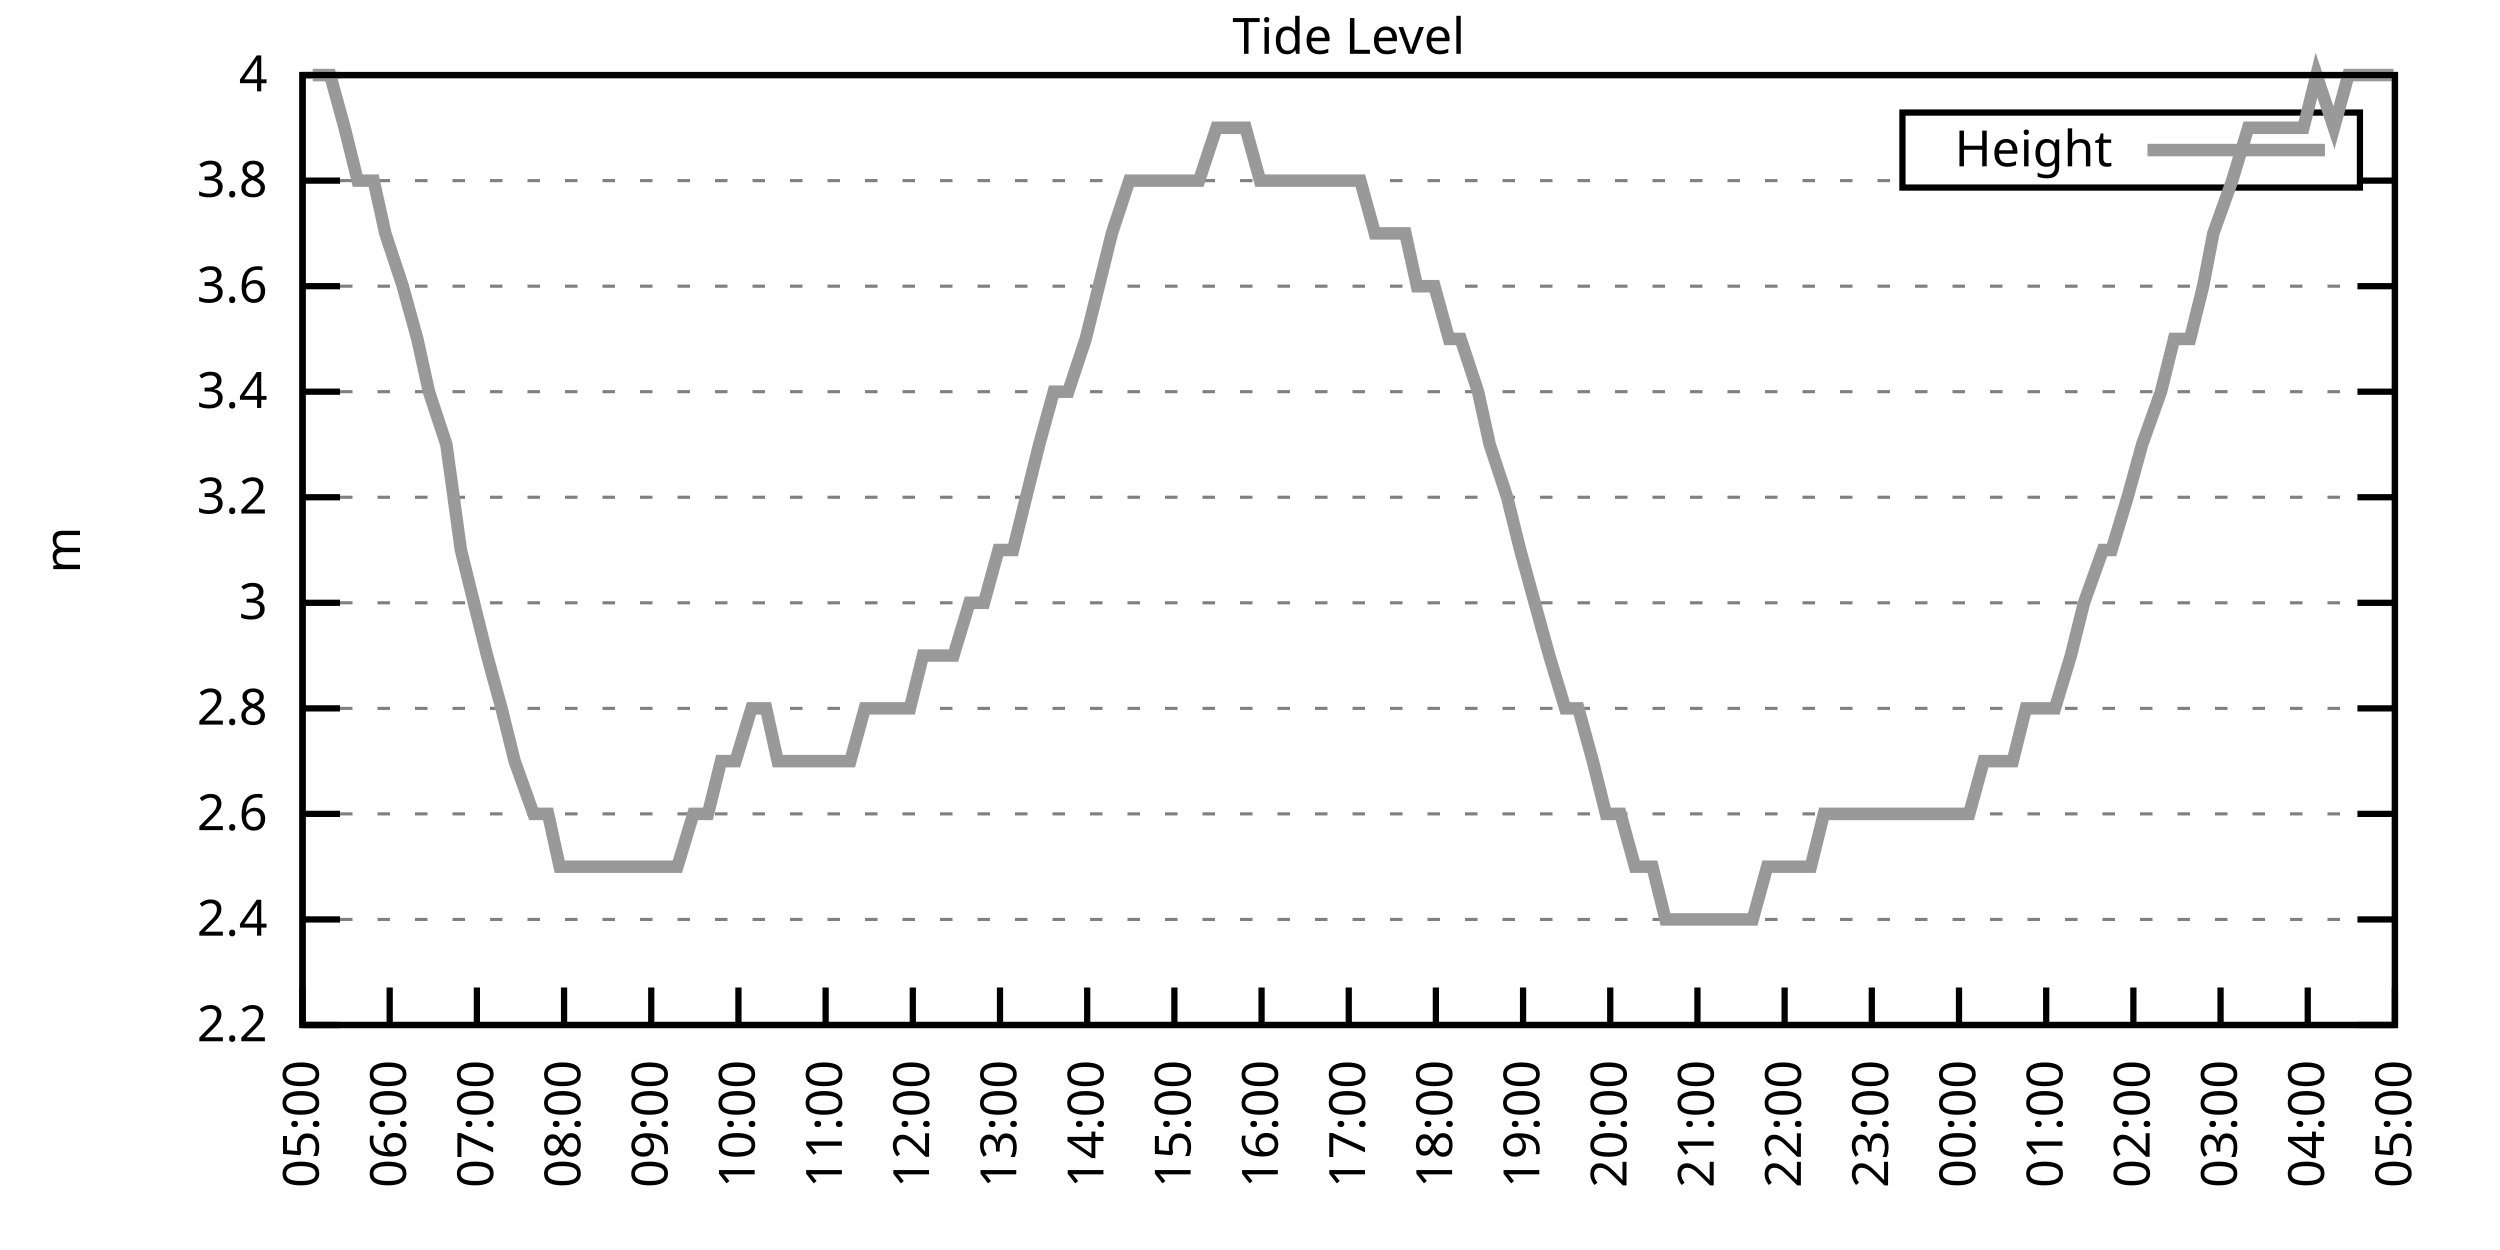
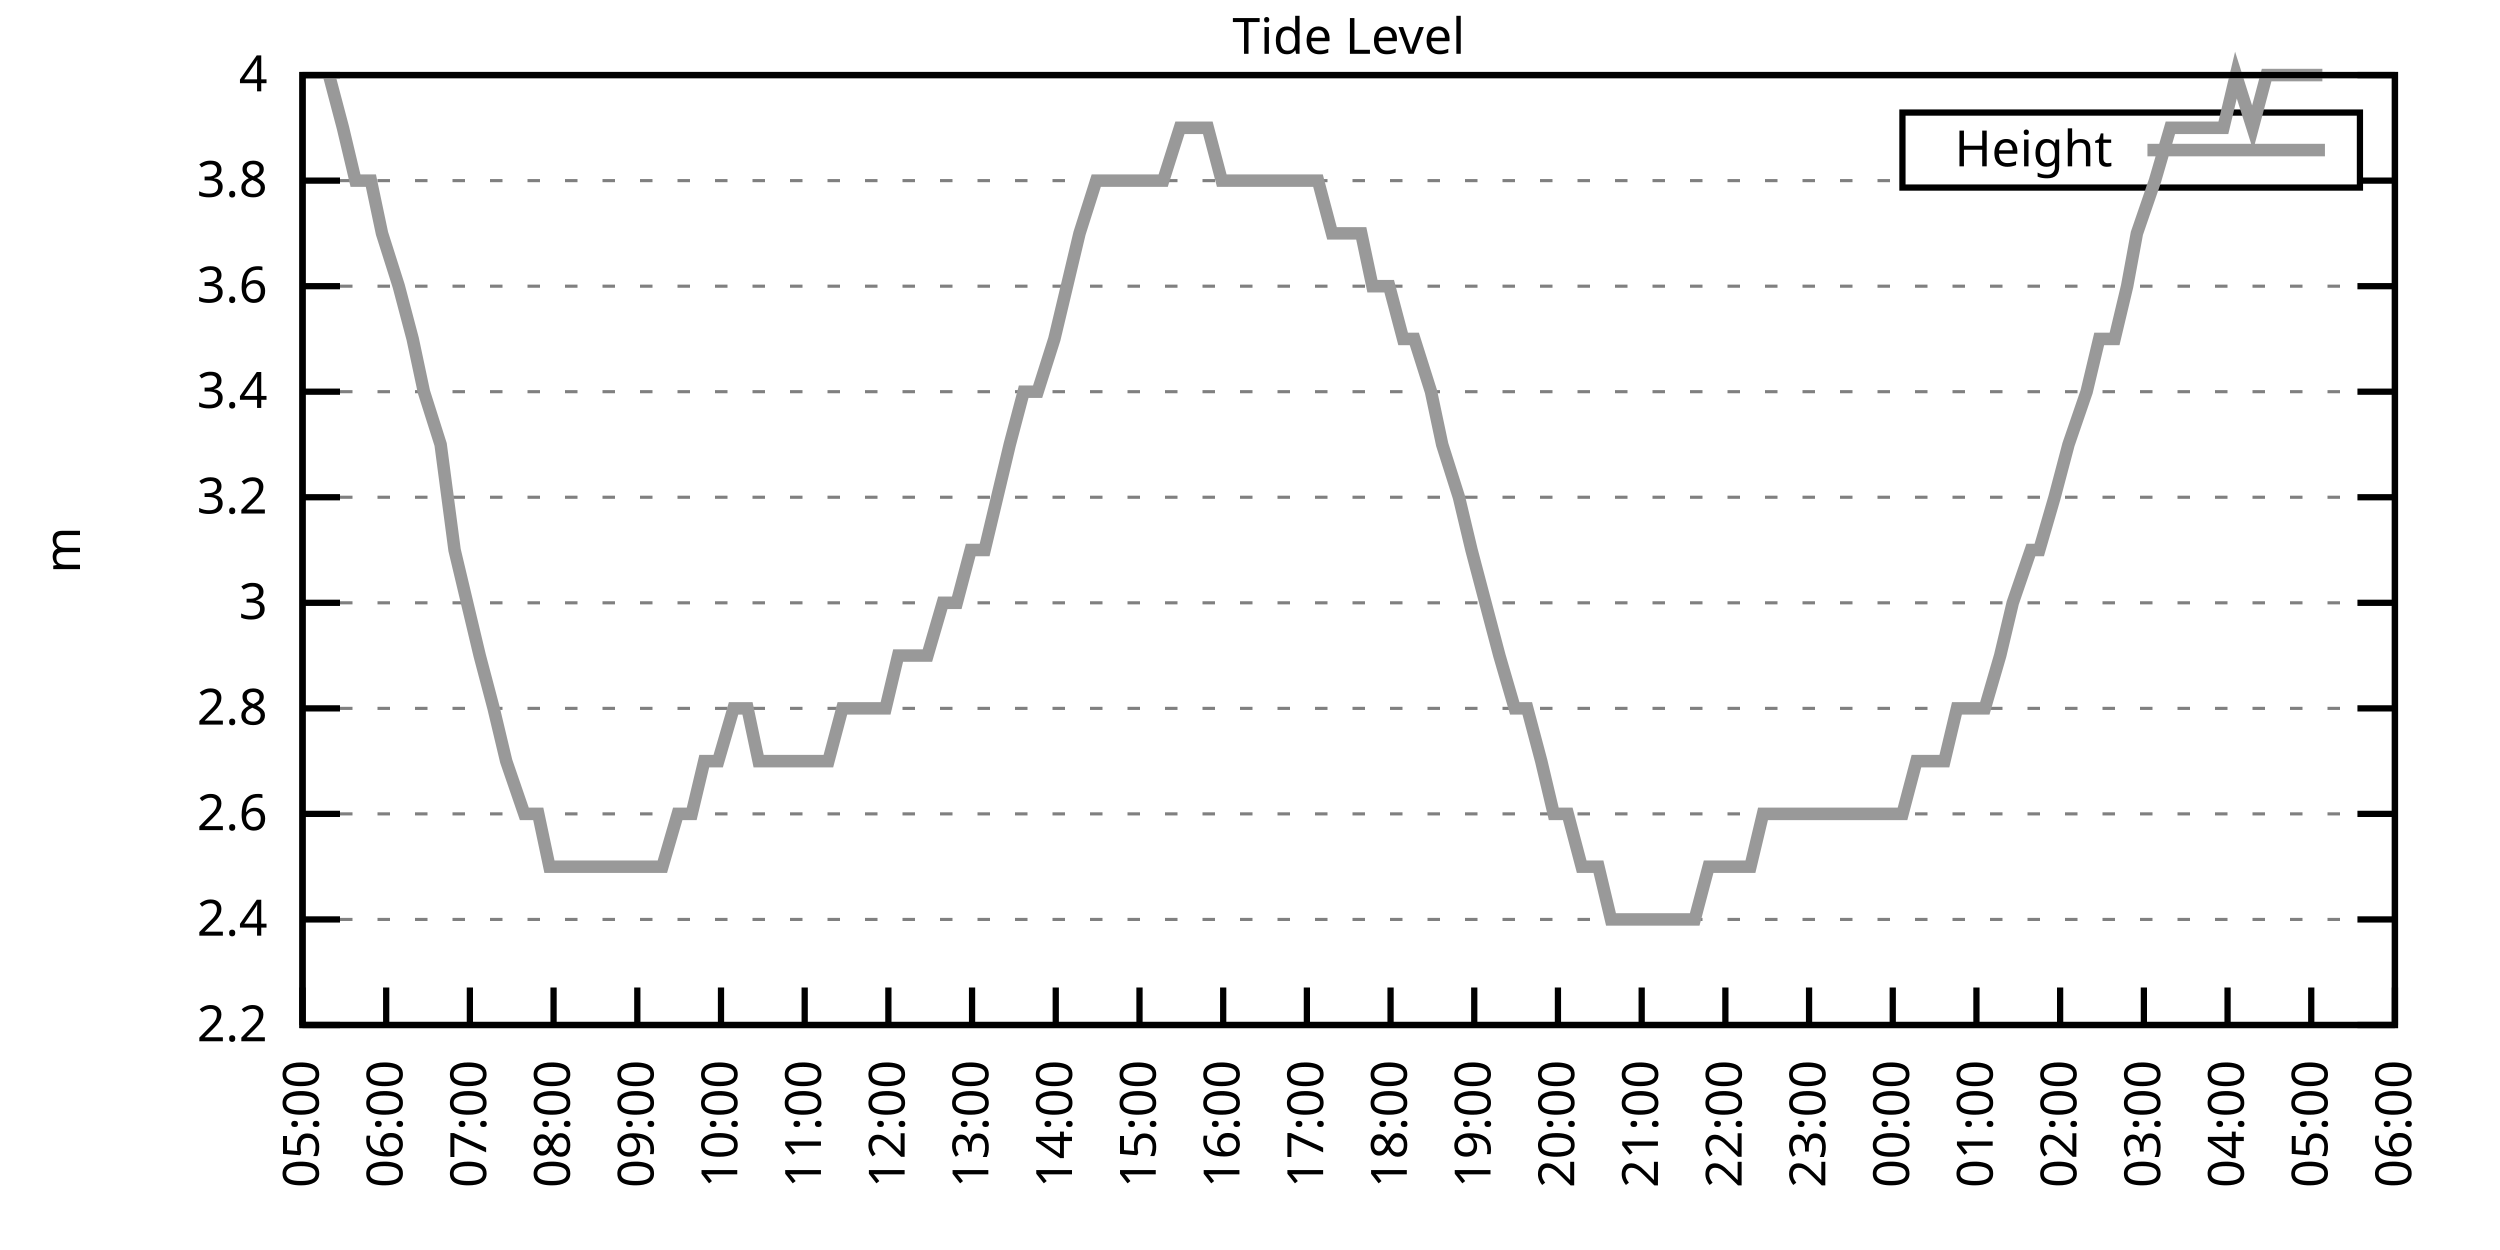
<svg xmlns="http://www.w3.org/2000/svg" xmlns:xlink="http://www.w3.org/1999/xlink" width="400" height="200" viewBox="0 0 400 200">
  <g id="gnuplot_canvas">
    <rect x="0" y="0" width="400" height="200" fill="none" />
    <defs>
      <circle id="gpDot" r="0.5" stroke-width="0.5" stroke="currentColor" />
      <path id="gpPt0" stroke-width="0.333" stroke="currentColor" d="M-1,0 h2 M0,-1 v2" />
      <path id="gpPt1" stroke-width="0.333" stroke="currentColor" d="M-1,-1 L1,1 M1,-1 L-1,1" />
      <path id="gpPt2" stroke-width="0.333" stroke="currentColor" d="M-1,0 L1,0 M0,-1 L0,1 M-1,-1 L1,1 M-1,1 L1,-1" />
      <rect id="gpPt3" stroke-width="0.333" stroke="currentColor" x="-1" y="-1" width="2" height="2" />
      <rect id="gpPt4" stroke-width="0.333" stroke="currentColor" fill="currentColor" x="-1" y="-1" width="2" height="2" />
      <circle id="gpPt5" stroke-width="0.333" stroke="currentColor" cx="0" cy="0" r="1" />
      <use xlink:href="#gpPt5" id="gpPt6" fill="currentColor" stroke="none" />
      <path id="gpPt7" stroke-width="0.333" stroke="currentColor" d="M0,-1.33 L-1.33,0.67 L1.33,0.67 z" />
      <use xlink:href="#gpPt7" id="gpPt8" fill="currentColor" stroke="none" />
      <use xlink:href="#gpPt7" id="gpPt9" stroke="currentColor" transform="rotate(180)" />
      <use xlink:href="#gpPt9" id="gpPt10" fill="currentColor" stroke="none" />
      <use xlink:href="#gpPt3" id="gpPt11" stroke="currentColor" transform="rotate(45)" />
      <use xlink:href="#gpPt11" id="gpPt12" fill="currentColor" stroke="none" />
      <path id="gpPt13" stroke-width="0.333" stroke="currentColor" d="M0,1.330 L1.265,0.411 L0.782,-1.067 L-0.782,-1.076 L-1.265,0.411 z" />
      <use xlink:href="#gpPt13" id="gpPt14" fill="currentColor" stroke="none" />
      <filter id="textbox" filterUnits="objectBoundingBox" x="0" y="0" height="1" width="1">
        <feFlood flood-color="white" flood-opacity="1" result="bgnd" />
        <feComposite in="SourceGraphic" in2="bgnd" operator="atop" />
      </filter>
      <filter id="greybox" filterUnits="objectBoundingBox" x="0" y="0" height="1" width="1">
        <feFlood flood-color="lightgrey" flood-opacity="1" result="grey" />
        <feComposite in="SourceGraphic" in2="grey" operator="atop" />
      </filter>
    </defs>
    <g fill="none" color="white" stroke="currentColor" stroke-width="1.00" stroke-linecap="butt" stroke-linejoin="miter">
</g>
    <g fill="none" color="black" stroke="currentColor" stroke-width="1.00" stroke-linecap="butt" stroke-linejoin="miter">
      <g stroke="none" shape-rendering="crispEdges">
        <polygon fill="rgb(255, 255, 255)" points="48.40,164.00 383.18,164.00 383.18,12.02 48.40,12.02 " />
      </g>
    </g>
    <g fill="none" color="black" stroke="currentColor" stroke-width="1.00" stroke-linecap="butt" stroke-linejoin="miter">
</g>
    <g fill="none" color="black" stroke="black" stroke-width="0.50" stroke-linecap="butt" stroke-linejoin="miter">
</g>
    <g fill="none" color="gray" stroke="currentColor" stroke-width="0.50" stroke-linecap="butt" stroke-linejoin="miter">
      <path stroke="gray" stroke-dasharray="2,4" class="gridline" d="M48.40,164.00 L383.19,164.00  " />
    </g>
    <g fill="none" color="gray" stroke="gray" stroke-width="1.00" stroke-linecap="butt" stroke-linejoin="miter">
</g>
    <g fill="none" color="black" stroke="currentColor" stroke-width="1.00" stroke-linecap="butt" stroke-linejoin="miter">
      <path stroke="black" d="M48.40,164.00 L54.40,164.00 M383.19,164.00 L377.19,164.00  " />
      <g transform="translate(42.80,166.60)" stroke="none" fill="black" font-family="Sans" font-size="8.00" text-anchor="end">
        <text>
          <tspan font-family="Sans"> 2.2</tspan>
        </text>
      </g>
    </g>
    <g fill="none" color="black" stroke="currentColor" stroke-width="1.00" stroke-linecap="butt" stroke-linejoin="miter">
</g>
    <g fill="none" color="black" stroke="black" stroke-width="0.50" stroke-linecap="butt" stroke-linejoin="miter">
</g>
    <g fill="none" color="gray" stroke="currentColor" stroke-width="0.50" stroke-linecap="butt" stroke-linejoin="miter">
      <path stroke="gray" stroke-dasharray="2,4" class="gridline" d="M48.40,147.11 L383.19,147.11  " />
    </g>
    <g fill="none" color="gray" stroke="gray" stroke-width="1.00" stroke-linecap="butt" stroke-linejoin="miter">
</g>
    <g fill="none" color="black" stroke="currentColor" stroke-width="1.00" stroke-linecap="butt" stroke-linejoin="miter">
      <path stroke="black" d="M48.40,147.11 L54.40,147.11 M383.19,147.11 L377.19,147.11  " />
      <g transform="translate(42.80,149.71)" stroke="none" fill="black" font-family="Sans" font-size="8.00" text-anchor="end">
        <text>
          <tspan font-family="Sans"> 2.4</tspan>
        </text>
      </g>
    </g>
    <g fill="none" color="black" stroke="currentColor" stroke-width="1.00" stroke-linecap="butt" stroke-linejoin="miter">
</g>
    <g fill="none" color="black" stroke="black" stroke-width="0.50" stroke-linecap="butt" stroke-linejoin="miter">
</g>
    <g fill="none" color="gray" stroke="currentColor" stroke-width="0.50" stroke-linecap="butt" stroke-linejoin="miter">
      <path stroke="gray" stroke-dasharray="2,4" class="gridline" d="M48.40,130.22 L383.19,130.22  " />
    </g>
    <g fill="none" color="gray" stroke="gray" stroke-width="1.00" stroke-linecap="butt" stroke-linejoin="miter">
</g>
    <g fill="none" color="black" stroke="currentColor" stroke-width="1.00" stroke-linecap="butt" stroke-linejoin="miter">
      <path stroke="black" d="M48.40,130.22 L54.40,130.22 M383.19,130.22 L377.19,130.22  " />
      <g transform="translate(42.80,132.82)" stroke="none" fill="black" font-family="Sans" font-size="8.00" text-anchor="end">
        <text>
          <tspan font-family="Sans"> 2.6</tspan>
        </text>
      </g>
    </g>
    <g fill="none" color="black" stroke="currentColor" stroke-width="1.00" stroke-linecap="butt" stroke-linejoin="miter">
</g>
    <g fill="none" color="black" stroke="black" stroke-width="0.50" stroke-linecap="butt" stroke-linejoin="miter">
</g>
    <g fill="none" color="gray" stroke="currentColor" stroke-width="0.50" stroke-linecap="butt" stroke-linejoin="miter">
      <path stroke="gray" stroke-dasharray="2,4" class="gridline" d="M48.40,113.34 L383.19,113.34  " />
    </g>
    <g fill="none" color="gray" stroke="gray" stroke-width="1.00" stroke-linecap="butt" stroke-linejoin="miter">
</g>
    <g fill="none" color="black" stroke="currentColor" stroke-width="1.00" stroke-linecap="butt" stroke-linejoin="miter">
      <path stroke="black" d="M48.40,113.34 L54.40,113.34 M383.19,113.34 L377.19,113.34  " />
      <g transform="translate(42.80,115.94)" stroke="none" fill="black" font-family="Sans" font-size="8.00" text-anchor="end">
        <text>
          <tspan font-family="Sans"> 2.8</tspan>
        </text>
      </g>
    </g>
    <g fill="none" color="black" stroke="currentColor" stroke-width="1.00" stroke-linecap="butt" stroke-linejoin="miter">
</g>
    <g fill="none" color="black" stroke="black" stroke-width="0.50" stroke-linecap="butt" stroke-linejoin="miter">
</g>
    <g fill="none" color="gray" stroke="currentColor" stroke-width="0.50" stroke-linecap="butt" stroke-linejoin="miter">
      <path stroke="gray" stroke-dasharray="2,4" class="gridline" d="M48.40,96.45 L383.19,96.45  " />
    </g>
    <g fill="none" color="gray" stroke="gray" stroke-width="1.00" stroke-linecap="butt" stroke-linejoin="miter">
</g>
    <g fill="none" color="black" stroke="currentColor" stroke-width="1.00" stroke-linecap="butt" stroke-linejoin="miter">
      <path stroke="black" d="M48.40,96.45 L54.40,96.45 M383.19,96.45 L377.19,96.45  " />
      <g transform="translate(42.80,99.05)" stroke="none" fill="black" font-family="Sans" font-size="8.00" text-anchor="end">
        <text>
          <tspan font-family="Sans"> 3</tspan>
        </text>
      </g>
    </g>
    <g fill="none" color="black" stroke="currentColor" stroke-width="1.00" stroke-linecap="butt" stroke-linejoin="miter">
</g>
    <g fill="none" color="black" stroke="black" stroke-width="0.50" stroke-linecap="butt" stroke-linejoin="miter">
</g>
    <g fill="none" color="gray" stroke="currentColor" stroke-width="0.50" stroke-linecap="butt" stroke-linejoin="miter">
      <path stroke="gray" stroke-dasharray="2,4" class="gridline" d="M48.40,79.56 L383.19,79.56  " />
    </g>
    <g fill="none" color="gray" stroke="gray" stroke-width="1.00" stroke-linecap="butt" stroke-linejoin="miter">
</g>
    <g fill="none" color="black" stroke="currentColor" stroke-width="1.00" stroke-linecap="butt" stroke-linejoin="miter">
      <path stroke="black" d="M48.40,79.56 L54.40,79.56 M383.19,79.56 L377.19,79.56  " />
      <g transform="translate(42.80,82.16)" stroke="none" fill="black" font-family="Sans" font-size="8.00" text-anchor="end">
        <text>
          <tspan font-family="Sans"> 3.2</tspan>
        </text>
      </g>
    </g>
    <g fill="none" color="black" stroke="currentColor" stroke-width="1.00" stroke-linecap="butt" stroke-linejoin="miter">
</g>
    <g fill="none" color="black" stroke="black" stroke-width="0.50" stroke-linecap="butt" stroke-linejoin="miter">
</g>
    <g fill="none" color="gray" stroke="currentColor" stroke-width="0.50" stroke-linecap="butt" stroke-linejoin="miter">
      <path stroke="gray" stroke-dasharray="2,4" class="gridline" d="M48.40,62.67 L383.19,62.67  " />
    </g>
    <g fill="none" color="gray" stroke="gray" stroke-width="1.00" stroke-linecap="butt" stroke-linejoin="miter">
</g>
    <g fill="none" color="black" stroke="currentColor" stroke-width="1.00" stroke-linecap="butt" stroke-linejoin="miter">
      <path stroke="black" d="M48.40,62.67 L54.40,62.67 M383.19,62.67 L377.19,62.67  " />
      <g transform="translate(42.80,65.27)" stroke="none" fill="black" font-family="Sans" font-size="8.00" text-anchor="end">
        <text>
          <tspan font-family="Sans"> 3.4</tspan>
        </text>
      </g>
    </g>
    <g fill="none" color="black" stroke="currentColor" stroke-width="1.00" stroke-linecap="butt" stroke-linejoin="miter">
</g>
    <g fill="none" color="black" stroke="black" stroke-width="0.50" stroke-linecap="butt" stroke-linejoin="miter">
</g>
    <g fill="none" color="gray" stroke="currentColor" stroke-width="0.50" stroke-linecap="butt" stroke-linejoin="miter">
      <path stroke="gray" stroke-dasharray="2,4" class="gridline" d="M48.40,45.79 L383.19,45.79  " />
    </g>
    <g fill="none" color="gray" stroke="gray" stroke-width="1.00" stroke-linecap="butt" stroke-linejoin="miter">
</g>
    <g fill="none" color="black" stroke="currentColor" stroke-width="1.00" stroke-linecap="butt" stroke-linejoin="miter">
      <path stroke="black" d="M48.40,45.79 L54.40,45.79 M383.19,45.79 L377.19,45.79  " />
      <g transform="translate(42.80,48.39)" stroke="none" fill="black" font-family="Sans" font-size="8.00" text-anchor="end">
        <text>
          <tspan font-family="Sans"> 3.6</tspan>
        </text>
      </g>
    </g>
    <g fill="none" color="black" stroke="currentColor" stroke-width="1.00" stroke-linecap="butt" stroke-linejoin="miter">
</g>
    <g fill="none" color="black" stroke="black" stroke-width="0.50" stroke-linecap="butt" stroke-linejoin="miter">
</g>
    <g fill="none" color="gray" stroke="currentColor" stroke-width="0.50" stroke-linecap="butt" stroke-linejoin="miter">
      <path stroke="gray" stroke-dasharray="2,4" class="gridline" d="M48.40,28.90 L304.39,28.90 M377.59,28.90 L383.19,28.90  " />
    </g>
    <g fill="none" color="gray" stroke="gray" stroke-width="1.00" stroke-linecap="butt" stroke-linejoin="miter">
</g>
    <g fill="none" color="black" stroke="currentColor" stroke-width="1.00" stroke-linecap="butt" stroke-linejoin="miter">
      <path stroke="black" d="M48.40,28.90 L54.40,28.90 M383.19,28.90 L377.19,28.90  " />
      <g transform="translate(42.80,31.50)" stroke="none" fill="black" font-family="Sans" font-size="8.00" text-anchor="end">
        <text>
          <tspan font-family="Sans"> 3.8</tspan>
        </text>
      </g>
    </g>
    <g fill="none" color="black" stroke="currentColor" stroke-width="1.00" stroke-linecap="butt" stroke-linejoin="miter">
</g>
    <g fill="none" color="black" stroke="black" stroke-width="0.50" stroke-linecap="butt" stroke-linejoin="miter">
</g>
    <g fill="none" color="gray" stroke="currentColor" stroke-width="0.50" stroke-linecap="butt" stroke-linejoin="miter">
      <path stroke="gray" stroke-dasharray="2,4" class="gridline" d="M48.40,12.01 L383.19,12.01  " />
    </g>
    <g fill="none" color="gray" stroke="gray" stroke-width="1.00" stroke-linecap="butt" stroke-linejoin="miter">
</g>
    <g fill="none" color="black" stroke="currentColor" stroke-width="1.00" stroke-linecap="butt" stroke-linejoin="miter">
      <path stroke="black" d="M48.40,12.01 L54.40,12.01 M383.19,12.01 L377.19,12.01  " />
      <g transform="translate(42.80,14.61)" stroke="none" fill="black" font-family="Sans" font-size="8.00" text-anchor="end">
        <text>
          <tspan font-family="Sans"> 4</tspan>
        </text>
      </g>
    </g>
    <g fill="none" color="black" stroke="currentColor" stroke-width="1.00" stroke-linecap="butt" stroke-linejoin="miter">
      <path stroke="black" d="M48.40,164.00 L48.40,158.00  " />
      <g transform="translate(51.00,169.60) rotate(270.00)" stroke="none" fill="black" font-family="Sans" font-size="8.00" text-anchor="end">
        <text>
          <tspan font-family="Sans">05:00</tspan>
        </text>
      </g>
    </g>
    <g fill="none" color="black" stroke="currentColor" stroke-width="1.00" stroke-linecap="butt" stroke-linejoin="miter">
-       <path stroke="black" d="M62.35,164.00 L62.35,158.00  " />
-       <g transform="translate(64.95,169.60) rotate(270.00)" stroke="none" fill="black" font-family="Sans" font-size="8.00" text-anchor="end">
+       <path stroke="black" d="M61.79,164.00 L61.79,158.00  " />
+       <g transform="translate(64.39,169.60) rotate(270.00)" stroke="none" fill="black" font-family="Sans" font-size="8.00" text-anchor="end">
        <text>
          <tspan font-family="Sans">06:00</tspan>
        </text>
      </g>
    </g>
    <g fill="none" color="black" stroke="currentColor" stroke-width="1.00" stroke-linecap="butt" stroke-linejoin="miter">
-       <path stroke="black" d="M76.30,164.00 L76.30,158.00  " />
-       <g transform="translate(78.90,169.60) rotate(270.00)" stroke="none" fill="black" font-family="Sans" font-size="8.00" text-anchor="end">
+       <path stroke="black" d="M75.18,164.00 L75.18,158.00  " />
+       <g transform="translate(77.78,169.60) rotate(270.00)" stroke="none" fill="black" font-family="Sans" font-size="8.00" text-anchor="end">
        <text>
          <tspan font-family="Sans">07:00</tspan>
        </text>
      </g>
    </g>
    <g fill="none" color="black" stroke="currentColor" stroke-width="1.00" stroke-linecap="butt" stroke-linejoin="miter">
-       <path stroke="black" d="M90.25,164.00 L90.25,158.00  " />
-       <g transform="translate(92.85,169.60) rotate(270.00)" stroke="none" fill="black" font-family="Sans" font-size="8.00" text-anchor="end">
+       <path stroke="black" d="M88.57,164.00 L88.57,158.00  " />
+       <g transform="translate(91.17,169.60) rotate(270.00)" stroke="none" fill="black" font-family="Sans" font-size="8.00" text-anchor="end">
        <text>
          <tspan font-family="Sans">08:00</tspan>
        </text>
      </g>
    </g>
    <g fill="none" color="black" stroke="currentColor" stroke-width="1.00" stroke-linecap="butt" stroke-linejoin="miter">
-       <path stroke="black" d="M104.20,164.00 L104.20,158.00  " />
-       <g transform="translate(106.80,169.60) rotate(270.00)" stroke="none" fill="black" font-family="Sans" font-size="8.00" text-anchor="end">
+       <path stroke="black" d="M101.97,164.00 L101.97,158.00  " />
+       <g transform="translate(104.57,169.60) rotate(270.00)" stroke="none" fill="black" font-family="Sans" font-size="8.00" text-anchor="end">
        <text>
          <tspan font-family="Sans">09:00</tspan>
        </text>
      </g>
    </g>
    <g fill="none" color="black" stroke="currentColor" stroke-width="1.00" stroke-linecap="butt" stroke-linejoin="miter">
-       <path stroke="black" d="M118.15,164.00 L118.15,158.00  " />
-       <g transform="translate(120.75,169.60) rotate(270.00)" stroke="none" fill="black" font-family="Sans" font-size="8.00" text-anchor="end">
+       <path stroke="black" d="M115.36,164.00 L115.36,158.00  " />
+       <g transform="translate(117.96,169.60) rotate(270.00)" stroke="none" fill="black" font-family="Sans" font-size="8.00" text-anchor="end">
        <text>
          <tspan font-family="Sans">10:00</tspan>
        </text>
      </g>
    </g>
    <g fill="none" color="black" stroke="currentColor" stroke-width="1.00" stroke-linecap="butt" stroke-linejoin="miter">
-       <path stroke="black" d="M132.10,164.00 L132.10,158.00  " />
-       <g transform="translate(134.70,169.60) rotate(270.00)" stroke="none" fill="black" font-family="Sans" font-size="8.00" text-anchor="end">
+       <path stroke="black" d="M128.75,164.00 L128.75,158.00  " />
+       <g transform="translate(131.35,169.60) rotate(270.00)" stroke="none" fill="black" font-family="Sans" font-size="8.00" text-anchor="end">
        <text>
          <tspan font-family="Sans">11:00</tspan>
        </text>
      </g>
    </g>
    <g fill="none" color="black" stroke="currentColor" stroke-width="1.00" stroke-linecap="butt" stroke-linejoin="miter">
-       <path stroke="black" d="M146.05,164.00 L146.05,158.00  " />
-       <g transform="translate(148.65,169.60) rotate(270.00)" stroke="none" fill="black" font-family="Sans" font-size="8.00" text-anchor="end">
+       <path stroke="black" d="M142.14,164.00 L142.14,158.00  " />
+       <g transform="translate(144.74,169.60) rotate(270.00)" stroke="none" fill="black" font-family="Sans" font-size="8.00" text-anchor="end">
        <text>
          <tspan font-family="Sans">12:00</tspan>
        </text>
      </g>
    </g>
    <g fill="none" color="black" stroke="currentColor" stroke-width="1.00" stroke-linecap="butt" stroke-linejoin="miter">
-       <path stroke="black" d="M160.00,164.00 L160.00,158.00  " />
-       <g transform="translate(162.60,169.60) rotate(270.00)" stroke="none" fill="black" font-family="Sans" font-size="8.00" text-anchor="end">
+       <path stroke="black" d="M155.53,164.00 L155.53,158.00  " />
+       <g transform="translate(158.13,169.60) rotate(270.00)" stroke="none" fill="black" font-family="Sans" font-size="8.00" text-anchor="end">
        <text>
          <tspan font-family="Sans">13:00</tspan>
        </text>
      </g>
    </g>
    <g fill="none" color="black" stroke="currentColor" stroke-width="1.00" stroke-linecap="butt" stroke-linejoin="miter">
-       <path stroke="black" d="M173.95,164.00 L173.95,158.00  " />
-       <g transform="translate(176.55,169.60) rotate(270.00)" stroke="none" fill="black" font-family="Sans" font-size="8.00" text-anchor="end">
+       <path stroke="black" d="M168.92,164.00 L168.92,158.00  " />
+       <g transform="translate(171.52,169.60) rotate(270.00)" stroke="none" fill="black" font-family="Sans" font-size="8.00" text-anchor="end">
        <text>
          <tspan font-family="Sans">14:00</tspan>
        </text>
      </g>
    </g>
    <g fill="none" color="black" stroke="currentColor" stroke-width="1.00" stroke-linecap="butt" stroke-linejoin="miter">
-       <path stroke="black" d="M187.90,164.00 L187.90,158.00  " />
-       <g transform="translate(190.50,169.60) rotate(270.00)" stroke="none" fill="black" font-family="Sans" font-size="8.00" text-anchor="end">
+       <path stroke="black" d="M182.32,164.00 L182.32,158.00  " />
+       <g transform="translate(184.92,169.60) rotate(270.00)" stroke="none" fill="black" font-family="Sans" font-size="8.00" text-anchor="end">
        <text>
          <tspan font-family="Sans">15:00</tspan>
        </text>
      </g>
    </g>
    <g fill="none" color="black" stroke="currentColor" stroke-width="1.00" stroke-linecap="butt" stroke-linejoin="miter">
-       <path stroke="black" d="M201.85,164.00 L201.85,158.00  " />
-       <g transform="translate(204.45,169.60) rotate(270.00)" stroke="none" fill="black" font-family="Sans" font-size="8.00" text-anchor="end">
+       <path stroke="black" d="M195.71,164.00 L195.71,158.00  " />
+       <g transform="translate(198.31,169.60) rotate(270.00)" stroke="none" fill="black" font-family="Sans" font-size="8.00" text-anchor="end">
        <text>
          <tspan font-family="Sans">16:00</tspan>
        </text>
      </g>
    </g>
    <g fill="none" color="black" stroke="currentColor" stroke-width="1.00" stroke-linecap="butt" stroke-linejoin="miter">
-       <path stroke="black" d="M215.80,164.00 L215.80,158.00  " />
-       <g transform="translate(218.40,169.60) rotate(270.00)" stroke="none" fill="black" font-family="Sans" font-size="8.00" text-anchor="end">
+       <path stroke="black" d="M209.10,164.00 L209.10,158.00  " />
+       <g transform="translate(211.70,169.60) rotate(270.00)" stroke="none" fill="black" font-family="Sans" font-size="8.00" text-anchor="end">
        <text>
          <tspan font-family="Sans">17:00</tspan>
        </text>
      </g>
    </g>
    <g fill="none" color="black" stroke="currentColor" stroke-width="1.00" stroke-linecap="butt" stroke-linejoin="miter">
-       <path stroke="black" d="M229.74,164.00 L229.74,158.00  " />
-       <g transform="translate(232.34,169.60) rotate(270.00)" stroke="none" fill="black" font-family="Sans" font-size="8.00" text-anchor="end">
+       <path stroke="black" d="M222.49,164.00 L222.49,158.00  " />
+       <g transform="translate(225.09,169.60) rotate(270.00)" stroke="none" fill="black" font-family="Sans" font-size="8.00" text-anchor="end">
        <text>
          <tspan font-family="Sans">18:00</tspan>
        </text>
      </g>
    </g>
    <g fill="none" color="black" stroke="currentColor" stroke-width="1.00" stroke-linecap="butt" stroke-linejoin="miter">
-       <path stroke="black" d="M243.69,164.00 L243.69,158.00  " />
-       <g transform="translate(246.29,169.60) rotate(270.00)" stroke="none" fill="black" font-family="Sans" font-size="8.00" text-anchor="end">
+       <path stroke="black" d="M235.88,164.00 L235.88,158.00  " />
+       <g transform="translate(238.48,169.60) rotate(270.00)" stroke="none" fill="black" font-family="Sans" font-size="8.00" text-anchor="end">
        <text>
          <tspan font-family="Sans">19:00</tspan>
        </text>
      </g>
    </g>
    <g fill="none" color="black" stroke="currentColor" stroke-width="1.00" stroke-linecap="butt" stroke-linejoin="miter">
-       <path stroke="black" d="M257.64,164.00 L257.64,158.00  " />
-       <g transform="translate(260.24,169.60) rotate(270.00)" stroke="none" fill="black" font-family="Sans" font-size="8.00" text-anchor="end">
+       <path stroke="black" d="M249.27,164.00 L249.27,158.00  " />
+       <g transform="translate(251.87,169.60) rotate(270.00)" stroke="none" fill="black" font-family="Sans" font-size="8.00" text-anchor="end">
        <text>
          <tspan font-family="Sans">20:00</tspan>
        </text>
      </g>
    </g>
    <g fill="none" color="black" stroke="currentColor" stroke-width="1.00" stroke-linecap="butt" stroke-linejoin="miter">
-       <path stroke="black" d="M271.59,164.00 L271.59,158.00  " />
-       <g transform="translate(274.19,169.60) rotate(270.00)" stroke="none" fill="black" font-family="Sans" font-size="8.00" text-anchor="end">
+       <path stroke="black" d="M262.67,164.00 L262.67,158.00  " />
+       <g transform="translate(265.27,169.60) rotate(270.00)" stroke="none" fill="black" font-family="Sans" font-size="8.00" text-anchor="end">
        <text>
          <tspan font-family="Sans">21:00</tspan>
        </text>
      </g>
    </g>
    <g fill="none" color="black" stroke="currentColor" stroke-width="1.00" stroke-linecap="butt" stroke-linejoin="miter">
-       <path stroke="black" d="M285.54,164.00 L285.54,158.00  " />
-       <g transform="translate(288.14,169.60) rotate(270.00)" stroke="none" fill="black" font-family="Sans" font-size="8.00" text-anchor="end">
+       <path stroke="black" d="M276.06,164.00 L276.06,158.00  " />
+       <g transform="translate(278.66,169.60) rotate(270.00)" stroke="none" fill="black" font-family="Sans" font-size="8.00" text-anchor="end">
        <text>
          <tspan font-family="Sans">22:00</tspan>
        </text>
      </g>
    </g>
    <g fill="none" color="black" stroke="currentColor" stroke-width="1.00" stroke-linecap="butt" stroke-linejoin="miter">
-       <path stroke="black" d="M299.49,164.00 L299.49,158.00  " />
-       <g transform="translate(302.09,169.60) rotate(270.00)" stroke="none" fill="black" font-family="Sans" font-size="8.00" text-anchor="end">
+       <path stroke="black" d="M289.45,164.00 L289.45,158.00  " />
+       <g transform="translate(292.05,169.60) rotate(270.00)" stroke="none" fill="black" font-family="Sans" font-size="8.00" text-anchor="end">
        <text>
          <tspan font-family="Sans">23:00</tspan>
        </text>
      </g>
    </g>
    <g fill="none" color="black" stroke="currentColor" stroke-width="1.00" stroke-linecap="butt" stroke-linejoin="miter">
-       <path stroke="black" d="M313.44,164.00 L313.44,158.00  " />
-       <g transform="translate(316.04,169.60) rotate(270.00)" stroke="none" fill="black" font-family="Sans" font-size="8.00" text-anchor="end">
+       <path stroke="black" d="M302.84,164.00 L302.84,158.00  " />
+       <g transform="translate(305.44,169.60) rotate(270.00)" stroke="none" fill="black" font-family="Sans" font-size="8.00" text-anchor="end">
        <text>
          <tspan font-family="Sans">00:00</tspan>
        </text>
      </g>
    </g>
    <g fill="none" color="black" stroke="currentColor" stroke-width="1.00" stroke-linecap="butt" stroke-linejoin="miter">
-       <path stroke="black" d="M327.39,164.00 L327.39,158.00  " />
-       <g transform="translate(329.99,169.60) rotate(270.00)" stroke="none" fill="black" font-family="Sans" font-size="8.00" text-anchor="end">
+       <path stroke="black" d="M316.23,164.00 L316.23,158.00  " />
+       <g transform="translate(318.83,169.60) rotate(270.00)" stroke="none" fill="black" font-family="Sans" font-size="8.00" text-anchor="end">
        <text>
          <tspan font-family="Sans">01:00</tspan>
        </text>
      </g>
    </g>
    <g fill="none" color="black" stroke="currentColor" stroke-width="1.00" stroke-linecap="butt" stroke-linejoin="miter">
-       <path stroke="black" d="M341.34,164.00 L341.34,158.00  " />
-       <g transform="translate(343.94,169.60) rotate(270.00)" stroke="none" fill="black" font-family="Sans" font-size="8.00" text-anchor="end">
+       <path stroke="black" d="M329.62,164.00 L329.62,158.00  " />
+       <g transform="translate(332.22,169.60) rotate(270.00)" stroke="none" fill="black" font-family="Sans" font-size="8.00" text-anchor="end">
        <text>
          <tspan font-family="Sans">02:00</tspan>
        </text>
      </g>
    </g>
    <g fill="none" color="black" stroke="currentColor" stroke-width="1.00" stroke-linecap="butt" stroke-linejoin="miter">
-       <path stroke="black" d="M355.29,164.00 L355.29,158.00  " />
-       <g transform="translate(357.89,169.60) rotate(270.00)" stroke="none" fill="black" font-family="Sans" font-size="8.00" text-anchor="end">
+       <path stroke="black" d="M343.02,164.00 L343.02,158.00  " />
+       <g transform="translate(345.62,169.60) rotate(270.00)" stroke="none" fill="black" font-family="Sans" font-size="8.00" text-anchor="end">
        <text>
          <tspan font-family="Sans">03:00</tspan>
        </text>
      </g>
    </g>
    <g fill="none" color="black" stroke="currentColor" stroke-width="1.00" stroke-linecap="butt" stroke-linejoin="miter">
-       <path stroke="black" d="M369.24,164.00 L369.24,158.00  " />
-       <g transform="translate(371.84,169.60) rotate(270.00)" stroke="none" fill="black" font-family="Sans" font-size="8.00" text-anchor="end">
+       <path stroke="black" d="M356.41,164.00 L356.41,158.00  " />
+       <g transform="translate(359.01,169.60) rotate(270.00)" stroke="none" fill="black" font-family="Sans" font-size="8.00" text-anchor="end">
        <text>
          <tspan font-family="Sans">04:00</tspan>
+         </text>
+       </g>
+     </g>
+     <g fill="none" color="black" stroke="currentColor" stroke-width="1.00" stroke-linecap="butt" stroke-linejoin="miter">
+       <path stroke="black" d="M369.80,164.00 L369.80,158.00  " />
+       <g transform="translate(372.40,169.60) rotate(270.00)" stroke="none" fill="black" font-family="Sans" font-size="8.00" text-anchor="end">
+         <text>
+           <tspan font-family="Sans">05:00</tspan>
        </text>
      </g>
    </g>
    <g fill="none" color="black" stroke="currentColor" stroke-width="1.00" stroke-linecap="butt" stroke-linejoin="miter">
      <path stroke="black" d="M383.19,164.00 L383.19,158.00  " />
      <g transform="translate(385.79,169.60) rotate(270.00)" stroke="none" fill="black" font-family="Sans" font-size="8.00" text-anchor="end">
        <text>
-           <tspan font-family="Sans">05:00</tspan>
+           <tspan font-family="Sans">06:00</tspan>
        </text>
      </g>
    </g>
    <g fill="none" color="black" stroke="currentColor" stroke-width="1.00" stroke-linecap="butt" stroke-linejoin="miter">
</g>
    <g fill="none" color="black" stroke="currentColor" stroke-width="1.00" stroke-linecap="butt" stroke-linejoin="miter">
      <path stroke="black" d="M48.40,12.01 L48.40,164.00 L383.19,164.00 L383.19,12.01 L48.40,12.01 Z  " />
    </g>
    <g fill="none" color="black" stroke="currentColor" stroke-width="1.00" stroke-linecap="butt" stroke-linejoin="miter">
</g>
    <g fill="none" color="black" stroke="currentColor" stroke-width="1.00" stroke-linecap="butt" stroke-linejoin="miter">
      <path stroke="black" d="M304.39,30.01 L304.39,18.01 L377.59,18.01 L377.59,30.01 L304.39,30.01 Z  " />
    </g>
    <g id="Tide_level_plot_1">
      <g fill="none" color="white" stroke="black" stroke-width="2.00" stroke-linecap="butt" stroke-linejoin="miter">
</g>
      <g fill="none" color="black" stroke="currentColor" stroke-width="2.00" stroke-linecap="butt" stroke-linejoin="miter">
        <g transform="translate(337.99,26.61)" stroke="none" fill="black" font-family="Sans" font-size="8.00" text-anchor="end">
          <text>
            <tspan font-family="Sans">Height</tspan>
          </text>
        </g>
      </g>
      <g fill="none" color="black" stroke="currentColor" stroke-width="2.00" stroke-linecap="butt" stroke-linejoin="miter">
-         <path stroke="rgb(153, 153, 153)" d="M343.59,24.01 L371.99,24.01 M50.03,12.01 L52.82,12.01 L55.14,20.45 L57.23,28.90 L59.79,28.90 L61.65,37.34   L64.44,45.79 L66.77,54.23 L68.63,62.67 L71.42,71.12 L73.74,88.00 L75.83,96.45 L77.93,104.89 L80.25,113.34   L82.34,121.78 L85.37,130.22 L87.69,130.22 L89.55,138.67 L91.88,138.67 L94.20,138.67 L96.99,138.67 L99.08,138.67   L101.41,138.67 L103.50,138.67 L106.06,138.67 L108.38,138.67 L110.94,130.22 L113.27,130.22 L115.36,121.78 L117.68,121.78   L120.24,113.34 L122.57,113.34 L124.43,121.78 L127.22,121.78 L129.54,121.78 L131.87,121.78 L134.19,121.78 L136.05,121.78   L138.37,113.34 L141.16,113.34 L143.02,113.34 L145.58,113.34 L147.67,104.89 L150.23,104.89 L152.56,104.89 L155.11,96.45   L157.44,96.45 L159.76,88.00 L162.09,88.00 L164.18,79.56 L166.27,71.12 L168.60,62.67 L170.92,62.67 L173.71,54.23   L175.81,45.79 L177.90,37.34 L180.69,28.90 L183.01,28.90 L185.11,28.90 L187.66,28.90 L189.76,28.90 L191.85,28.90   L194.64,20.45 L196.73,20.45 L199.29,20.45 L201.61,28.90 L203.47,28.90 L206.26,28.90 L208.12,28.90 L210.91,28.90   L213.24,28.90 L215.56,28.90 L217.65,28.90 L219.98,37.34 L222.30,37.34 L224.86,37.34 L226.72,45.79 L229.51,45.79   L231.84,54.23 L233.70,54.23 L236.49,62.67 L238.35,71.12 L241.14,79.56 L243.23,88.00 L245.55,96.45 L247.88,104.89   L250.44,113.34 L252.53,113.34 L254.85,121.78 L256.95,130.22 L259.27,130.22 L261.60,138.67 L264.39,138.67 L266.48,147.11   L268.80,147.11 L271.36,147.11 L273.45,147.11 L275.78,147.11 L277.87,147.11 L280.43,147.11 L282.75,138.67 L285.31,138.67   L287.64,138.67 L289.73,138.67 L291.82,130.22 L294.61,130.22 L296.70,130.22 L299.03,130.22 L301.12,130.22 L303.91,130.22   L306.23,130.22 L308.33,130.22 L310.65,130.22 L312.74,130.22 L315.07,130.22 L317.39,121.78 L319.49,121.78 L322.04,121.78   L324.14,113.34 L326.46,113.34 L328.79,113.34 L331.34,104.89 L333.44,96.45 L336.46,88.00 L337.85,88.00 L340.41,79.56   L342.74,71.12 L345.76,62.67 L347.85,54.23 L350.41,54.23 L352.50,45.79 L354.13,37.34 L357.15,28.90 L359.71,20.45   L361.57,20.45 L363.89,20.45 L366.45,20.45 L368.54,20.45 L370.64,12.01 L373.43,20.45 L375.75,12.01 L377.84,12.01   L380.63,12.01 L382.96,12.01  " />
+         <path stroke="rgb(153, 153, 153)" d="M343.59,24.01 L371.99,24.01 M52.64,12.01 L54.87,20.45 L56.88,28.90 L59.34,28.90 L61.12,37.34 L63.80,45.79   L66.03,54.23 L67.82,62.67 L70.50,71.12 L72.73,88.00 L74.74,96.45 L76.75,104.89 L78.98,113.34 L80.99,121.78   L83.89,130.22 L86.12,130.22 L87.91,138.67 L90.14,138.67 L92.37,138.67 L95.05,138.67 L97.06,138.67 L99.29,138.67   L101.30,138.67 L103.75,138.67 L105.98,138.67 L108.44,130.22 L110.67,130.22 L112.68,121.78 L114.91,121.78 L117.37,113.34   L119.60,113.34 L121.38,121.78 L124.06,121.78 L126.29,121.78 L128.53,121.78 L130.76,121.78 L132.54,121.78 L134.78,113.34   L137.45,113.34 L139.24,113.34 L141.69,113.34 L143.70,104.89 L146.16,104.89 L148.39,104.89 L150.85,96.45 L153.08,96.45   L155.31,88.00 L157.54,88.00 L159.55,79.56 L161.56,71.12 L163.79,62.67 L166.02,62.67 L168.70,54.23 L170.71,45.79   L172.72,37.34 L175.40,28.90 L177.63,28.90 L179.64,28.90 L182.09,28.90 L184.10,28.90 L186.11,28.90 L188.79,20.45   L190.80,20.45 L193.25,20.45 L195.48,28.90 L197.27,28.90 L199.95,28.90 L201.73,28.90 L204.41,28.90 L206.64,28.90   L208.88,28.90 L210.88,28.90 L213.12,37.34 L215.35,37.34 L217.80,37.34 L219.59,45.79 L222.27,45.79 L224.50,54.23   L226.29,54.23 L228.96,62.67 L230.75,71.12 L233.43,79.56 L235.44,88.00 L237.67,96.45 L239.90,104.89 L242.36,113.34   L244.36,113.34 L246.60,121.78 L248.60,130.22 L250.84,130.22 L253.07,138.67 L255.75,138.67 L257.76,147.11 L259.99,147.11   L262.44,147.11 L264.45,147.11 L266.68,147.11 L268.69,147.11 L271.15,147.11 L273.38,138.67 L275.83,138.67 L278.07,138.67   L280.07,138.67 L282.08,130.22 L284.76,130.22 L286.77,130.22 L289.00,130.22 L291.01,130.22 L293.69,130.22 L295.92,130.22   L297.93,130.22 L300.16,130.22 L302.17,130.22 L304.40,130.22 L306.63,121.78 L308.64,121.78 L311.10,121.78 L313.11,113.34   L315.34,113.34 L317.57,113.34 L320.03,104.89 L322.04,96.45 L324.94,88.00 L326.28,88.00 L328.73,79.56 L330.96,71.12   L333.86,62.67 L335.87,54.23 L338.33,54.23 L340.34,45.79 L341.90,37.34 L344.80,28.90 L347.26,20.45 L349.04,20.45   L351.27,20.45 L353.73,20.45 L355.74,20.45 L357.75,12.01 L360.42,20.45 L362.66,12.01 L364.66,12.01 L367.34,12.01   L369.58,12.01 L371.58,12.01  " />
      </g>
    </g>
    <g fill="none" color="black" stroke="currentColor" stroke-width="2.00" stroke-linecap="butt" stroke-linejoin="miter">
</g>
    <g fill="none" color="black" stroke="black" stroke-width="1.00" stroke-linecap="butt" stroke-linejoin="miter">
</g>
    <g fill="none" color="black" stroke="currentColor" stroke-width="1.00" stroke-linecap="butt" stroke-linejoin="miter">
      <path stroke="black" d="M48.40,12.01 L48.40,164.00 L383.19,164.00 L383.19,12.01 L48.40,12.01 Z  " />
      <g transform="translate(12.80,88.01) rotate(270.00)" stroke="none" fill="black" font-family="Sans" font-size="8.00" text-anchor="middle">
        <text>
          <tspan font-family="Sans">m</tspan>
        </text>
      </g>
    </g>
    <g fill="none" color="black" stroke="currentColor" stroke-width="1.00" stroke-linecap="butt" stroke-linejoin="miter">
</g>
    <g fill="none" color="black" stroke="currentColor" stroke-width="1.00" stroke-linecap="butt" stroke-linejoin="miter">
      <g transform="translate(215.79,8.61)" stroke="none" fill="black" font-family="Sans" font-size="8.00" text-anchor="middle">
        <text>
          <tspan font-family="Sans">Tide Level</tspan>
        </text>
      </g>
    </g>
    <g fill="none" color="black" stroke="currentColor" stroke-width="1.00" stroke-linecap="butt" stroke-linejoin="miter">
</g>
  </g>
</svg>
